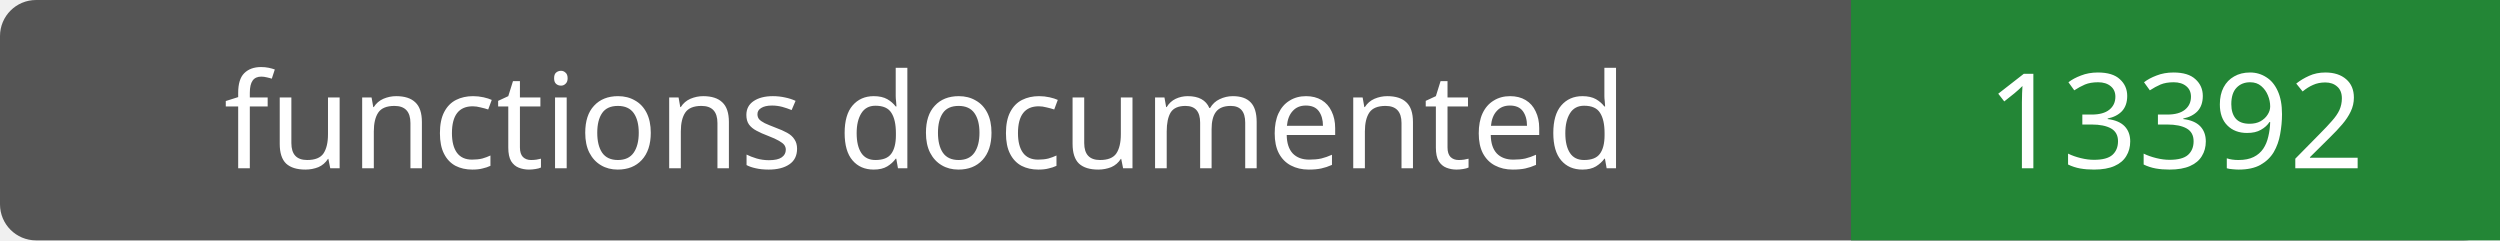
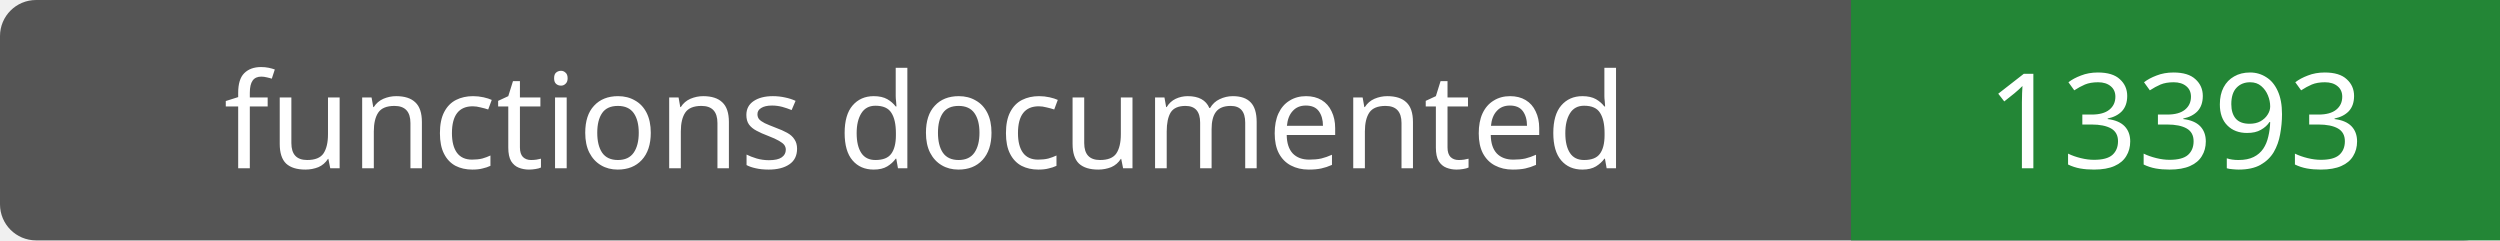
- <svg xmlns="http://www.w3.org/2000/svg" width="208" height="20" role="img" aria-label="functions documented: 13392">
+ <svg xmlns="http://www.w3.org/2000/svg" width="208" height="20" role="img" aria-label="functions documented: 13393">
  <rect width="208" height="20" rx="3" fill="#555" />
  <path fill="#238636" d="M154 0h54v20H154z" />
  <g fill="#fff" text-anchor="middle" font-family="Verdana,sans-serif" font-size="11">
    <text x="77.0" y="14">functions documented</text>
-     <text x="181.0" y="14">13392</text>
+     <text x="181.0" y="14">13393</text>
  </g>
</svg>
